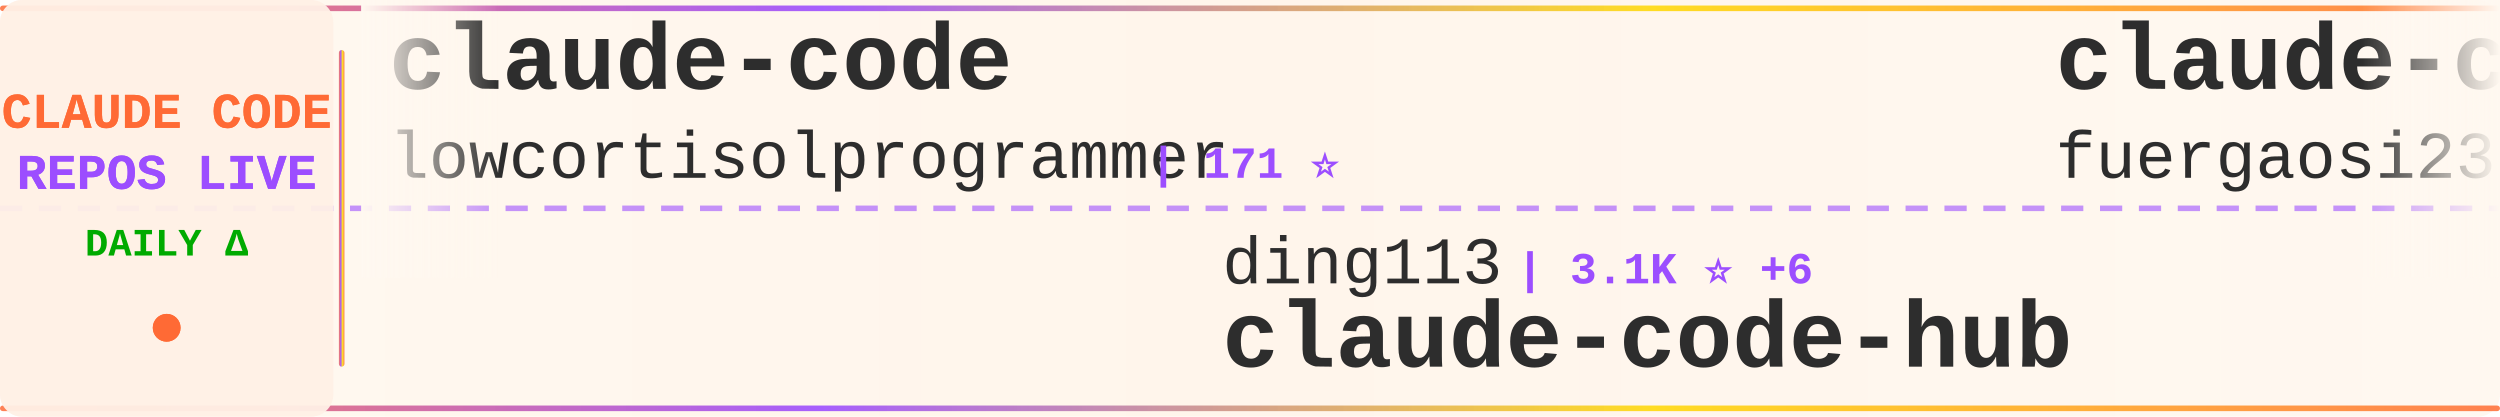
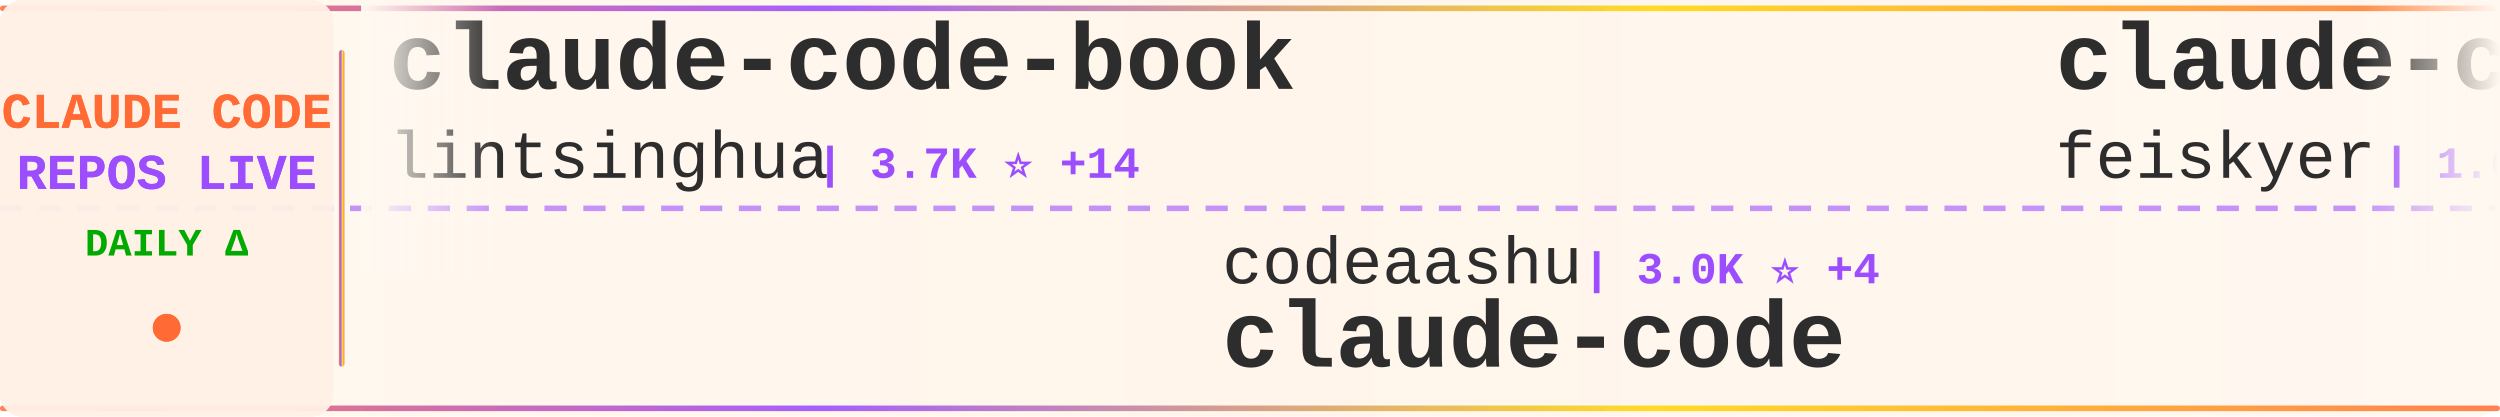
<svg xmlns="http://www.w3.org/2000/svg" width="900" height="150">
  <defs>
    <linearGradient id="tickerBg" x1="0%" y1="0%" x2="100%" y2="0%">
      <stop offset="0%" style="stop-color:#fff8f0;stop-opacity:0.98" />
      <stop offset="50%" style="stop-color:#fff5eb;stop-opacity:1" />
      <stop offset="100%" style="stop-color:#fff8f0;stop-opacity:0.98" />
    </linearGradient>
    <linearGradient id="borderGrad" x1="0%" y1="0%" x2="100%" y2="0%">
      <stop offset="0%" style="stop-color:#FF6B35;stop-opacity:0.85">
        <animate attributeName="stop-opacity" values="0.85;1;0.85" dur="2s" repeatCount="indefinite" />
      </stop>
      <stop offset="33%" style="stop-color:#9C4EFF;stop-opacity:0.9">
        <animate attributeName="stop-opacity" values="0.9;1;0.9" dur="2.2s" repeatCount="indefinite" />
      </stop>
      <stop offset="66%" style="stop-color:#FFD700;stop-opacity:0.85">
        <animate attributeName="stop-opacity" values="0.85;1;0.85" dur="1.8s" repeatCount="indefinite" />
      </stop>
      <stop offset="100%" style="stop-color:#FF6B35;stop-opacity:0.85">
        <animate attributeName="stop-opacity" values="0.85;1;0.85" dur="2s" repeatCount="indefinite" />
      </stop>
    </linearGradient>
    <filter id="textGlow">
      <feGaussianBlur stdDeviation="0.15" result="coloredBlur" />
      <feMerge>
        <feMergeNode in="coloredBlur" />
        <feMergeNode in="SourceGraphic" />
      </feMerge>
    </filter>
    <filter id="metricGlow">
      <feGaussianBlur stdDeviation="0.2" result="coloredBlur" />
      <feMerge>
        <feMergeNode in="coloredBlur" />
        <feMergeNode in="SourceGraphic" />
      </feMerge>
    </filter>
    <linearGradient id="leftFade" x1="0%" y1="0%" x2="100%" y2="0%">
      <stop offset="0%" style="stop-color:#fff8f0;stop-opacity:1" />
      <stop offset="100%" style="stop-color:#fff8f0;stop-opacity:0" />
    </linearGradient>
    <linearGradient id="rightFade" x1="0%" y1="0%" x2="100%" y2="0%">
      <stop offset="0%" style="stop-color:#fff8f0;stop-opacity:0" />
      <stop offset="100%" style="stop-color:#fff8f0;stop-opacity:1" />
    </linearGradient>
  </defs>
  <rect width="900" height="150" fill="url(#tickerBg)" rx="8" />
  <rect x="0" y="2" width="900" height="2" fill="url(#borderGrad)" rx="1" />
  <rect x="0" y="146" width="900" height="2" fill="url(#borderGrad)" rx="1" />
  <line x1="0" y1="75" x2="900" y2="75" stroke="#9C4EFF" stroke-width="2" stroke-dasharray="8 6" opacity="0.6" />
  <rect x="0" y="0" width="120" height="150" fill="#fff0e6" opacity="0.95" rx="8" />
  <text x="60" y="46" font-family="'Courier New', monospace" font-size="18" font-weight="bold" fill="#FF6B35" text-anchor="middle" filter="url(#textGlow)">
    CLAUDE CODE
  </text>
  <text x="60" y="68" font-family="'Courier New', monospace" font-size="18" font-weight="bold" fill="#9C4EFF" text-anchor="middle" filter="url(#textGlow)">
    REPOS LIVE
  </text>
  <text x="60" y="92" font-family="'Courier New', monospace" font-size="14" font-weight="bold" fill="#00aa00" text-anchor="middle">
    DAILY Δ
  </text>
  <circle cx="60" cy="118" r="5" fill="#FF6B35" filter="url(#metricGlow)">
    <animate attributeName="r" values="4;6;4" dur="1.5s" repeatCount="indefinite" />
    <animate attributeName="opacity" values="0.6;1;0.6" dur="1.5s" repeatCount="indefinite" />
  </circle>
  <rect x="122" y="18" width="2" height="114" fill="url(#borderGrad)" rx="1" />
  <clipPath id="tickerClip">
    <rect x="130" y="0" width="770" height="150" />
  </clipPath>
  <g clip-path="url(#tickerClip)">
    <g id="tickerItems">
      <animateTransform attributeName="transform" attributeType="XML" type="translate" from="0 0" to="-3000 0" dur="54s" repeatCount="indefinite" />
      <g transform="translate(0, 0)">
-         <text x="140" y="32" font-family="'Courier New', monospace" font-size="34" font-weight="bold" fill="#2d2d2d">claude-code</text>
-         <text x="140" y="64" font-family="'Courier New', monospace" font-size="24" font-weight="normal" fill="#2d2d2d" opacity="1.0">lowcortisolprogrammer</text>
-         <text x="414" y="64" font-family="'Courier New', monospace" font-size="16" font-weight="bold" fill="#9C4EFF"> | 171 ⭐</text>
+         <text x="140" y="32" font-family="'Courier New', monospace" font-size="34" font-weight="bold" fill="#2d2d2d">claude-code-book</text>
+         <text x="140" y="64" font-family="'Courier New', monospace" font-size="24" font-weight="normal" fill="#2d2d2d" opacity="1.0">lintsinghua</text>
+         <text x="294" y="64" font-family="'Courier New', monospace" font-size="16" font-weight="bold" fill="#9C4EFF"> | 3.7K ⭐ +14</text>
      </g>
      <g transform="translate(300, 0)">
-         <text x="140" y="102" font-family="'Courier New', monospace" font-size="24" font-weight="normal" fill="#2d2d2d" opacity="1.0">ding113</text>
-         <text x="246" y="102" font-family="'Courier New', monospace" font-size="16" font-weight="bold" fill="#9C4EFF"> | 3.1K ⭐ +6</text>
-         <text x="140" y="132" font-family="'Courier New', monospace" font-size="34" font-weight="bold" fill="#2d2d2d">claude-code-hub</text>
+         <text x="140" y="102" font-family="'Courier New', monospace" font-size="24" font-weight="normal" fill="#2d2d2d" opacity="1.0">codeaashu</text>
+         <text x="270" y="102" font-family="'Courier New', monospace" font-size="16" font-weight="bold" fill="#9C4EFF"> | 3.0K ⭐ +4</text>
+         <text x="140" y="132" font-family="'Courier New', monospace" font-size="34" font-weight="bold" fill="#2d2d2d">claude-code</text>
      </g>
      <g transform="translate(600, 0)">
-         <text x="140" y="32" font-family="'Courier New', monospace" font-size="34" font-weight="bold" fill="#2d2d2d">claude-code-proxy</text>
-         <text x="140" y="64" font-family="'Courier New', monospace" font-size="24" font-weight="normal" fill="#2d2d2d" opacity="1.0">fuergaosi233</text>
-         <text x="306" y="64" font-family="'Courier New', monospace" font-size="16" font-weight="bold" fill="#9C4EFF"> | 2.7K ⭐ +3</text>
+         <text x="140" y="32" font-family="'Courier New', monospace" font-size="34" font-weight="bold" fill="#2d2d2d">claude-code-settings</text>
+         <text x="140" y="64" font-family="'Courier New', monospace" font-size="24" font-weight="normal" fill="#2d2d2d" opacity="1.0">feiskyer</text>
+         <text x="258" y="64" font-family="'Courier New', monospace" font-size="16" font-weight="bold" fill="#9C4EFF"> | 1.6K ⭐ +2</text>
      </g>
      <g transform="translate(900, 0)">
-         <text x="140" y="102" font-family="'Courier New', monospace" font-size="24" font-weight="normal" fill="#2d2d2d" opacity="1.0">Yuyz0112</text>
-         <text x="258" y="102" font-family="'Courier New', monospace" font-size="16" font-weight="bold" fill="#9C4EFF"> | 2.4K ⭐</text>
-         <text x="140" y="132" font-family="'Courier New', monospace" font-size="34" font-weight="bold" fill="#2d2d2d">claude-code-reverse</text>
+         <text x="140" y="102" font-family="'Courier New', monospace" font-size="24" font-weight="normal" fill="#2d2d2d" opacity="1.0">OneRedOak</text>
+         <text x="270" y="102" font-family="'Courier New', monospace" font-size="16" font-weight="bold" fill="#9C4EFF"> | 3.8K ⭐ +2</text>
+         <text x="140" y="132" font-family="'Courier New', monospace" font-size="34" font-weight="bold" fill="#2d2d2d">claude-code-workflows</text>
      </g>
      <g transform="translate(1200, 0)">
-         <text x="140" y="32" font-family="'Courier New', monospace" font-size="34" font-weight="bold" fill="#2d2d2d">claude-code-source</text>
-         <text x="140" y="64" font-family="'Courier New', monospace" font-size="24" font-weight="normal" fill="#2d2d2d" opacity="1.0">JrCx7scC</text>
-         <text x="258" y="64" font-family="'Courier New', monospace" font-size="16" font-weight="bold" fill="#9C4EFF"> | 370 ⭐</text>
+         <text x="140" y="32" font-family="'Courier New', monospace" font-size="34" font-weight="bold" fill="#2d2d2d">claude-code-harness</text>
+         <text x="140" y="64" font-family="'Courier New', monospace" font-size="24" font-weight="normal" fill="#2d2d2d" opacity="1.0">Chachamaru127</text>
+         <text x="318" y="64" font-family="'Courier New', monospace" font-size="16" font-weight="bold" fill="#9C4EFF"> | 2.8K ⭐ +15</text>
      </g>
      <g transform="translate(1500, 0)">
-         <text x="140" y="102" font-family="'Courier New', monospace" font-size="24" font-weight="normal" fill="#2d2d2d" opacity="1.0">carlvellotti</text>
-         <text x="306" y="102" font-family="'Courier New', monospace" font-size="16" font-weight="bold" fill="#9C4EFF"> | 2.1K ⭐ +1</text>
-         <text x="140" y="132" font-family="'Courier New', monospace" font-size="34" font-weight="bold" fill="#2d2d2d">claude-code-pm-course</text>
+         <text x="140" y="102" font-family="'Courier New', monospace" font-size="24" font-weight="normal" fill="#2d2d2d" opacity="1.0">nicedreamzapp</text>
+         <text x="318" y="102" font-family="'Courier New', monospace" font-size="16" font-weight="bold" fill="#9C4EFF"> | 2.8K ⭐ +4</text>
+         <text x="140" y="132" font-family="'Courier New', monospace" font-size="34" font-weight="bold" fill="#2d2d2d">claude-code-local</text>
      </g>
      <g transform="translate(1800, 0)">
-         <text x="140" y="32" font-family="'Courier New', monospace" font-size="34" font-weight="bold" fill="#2d2d2d">claude-code-showcase</text>
-         <text x="140" y="64" font-family="'Courier New', monospace" font-size="24" font-weight="normal" fill="#2d2d2d" opacity="1.0">ChrisWiles</text>
-         <text x="282" y="64" font-family="'Courier New', monospace" font-size="16" font-weight="bold" fill="#9C4EFF"> | 6.0K ⭐ +4</text>
+         <text x="140" y="32" font-family="'Courier New', monospace" font-size="34" font-weight="bold" fill="#2d2d2d">claude-code-sourcemap</text>
+         <text x="140" y="64" font-family="'Courier New', monospace" font-size="24" font-weight="normal" fill="#2d2d2d" opacity="1.0">ChinaSiro</text>
+         <text x="270" y="64" font-family="'Courier New', monospace" font-size="16" font-weight="bold" fill="#9C4EFF"> | 9.4K ⭐ +6</text>
      </g>
      <g transform="translate(2100, 0)">
-         <text x="140" y="102" font-family="'Courier New', monospace" font-size="24" font-weight="normal" fill="#2d2d2d" opacity="1.0">Onewon</text>
-         <text x="234" y="102" font-family="'Courier New', monospace" font-size="16" font-weight="bold" fill="#9C4EFF"> | 182 ⭐</text>
+         <text x="140" y="102" font-family="'Courier New', monospace" font-size="24" font-weight="normal" fill="#2d2d2d" opacity="1.0">ghuntley</text>
+         <text x="258" y="102" font-family="'Courier New', monospace" font-size="16" font-weight="bold" fill="#9C4EFF"> | 985 ⭐</text>
+         <text x="140" y="132" font-family="'Courier New', monospace" font-size="34" font-weight="bold" fill="#2d2d2d">claude-code-source-code-...</text>
+       </g>
+       <g transform="translate(2400, 0)">
+         <text x="140" y="32" font-family="'Courier New', monospace" font-size="34" font-weight="bold" fill="#2d2d2d">how-claude-code-works</text>
+         <text x="140" y="64" font-family="'Courier New', monospace" font-size="24" font-weight="normal" fill="#2d2d2d" opacity="1.0">Windy3f3f3f3f</text>
+         <text x="318" y="64" font-family="'Courier New', monospace" font-size="16" font-weight="bold" fill="#9C4EFF"> | 2.7K ⭐ +6</text>
+       </g>
+       <g transform="translate(2700, 0)">
+         <text x="140" y="102" font-family="'Courier New', monospace" font-size="24" font-weight="normal" fill="#2d2d2d" opacity="1.0">disler</text>
+         <text x="234" y="102" font-family="'Courier New', monospace" font-size="16" font-weight="bold" fill="#9C4EFF"> | 1.4K ⭐ +4</text>
+         <text x="140" y="132" font-family="'Courier New', monospace" font-size="34" font-weight="bold" fill="#2d2d2d">pi-vs-claude-code</text>
+       </g>
+       <g transform="translate(3000, 0)">
+         <text x="140" y="32" font-family="'Courier New', monospace" font-size="34" font-weight="bold" fill="#2d2d2d">claude-code-book</text>
+         <text x="140" y="64" font-family="'Courier New', monospace" font-size="24" font-weight="normal" fill="#2d2d2d" opacity="1.0">lintsinghua</text>
+         <text x="294" y="64" font-family="'Courier New', monospace" font-size="16" font-weight="bold" fill="#9C4EFF"> | 3.7K ⭐ +14</text>
+       </g>
+       <g transform="translate(3300, 0)">
+         <text x="140" y="102" font-family="'Courier New', monospace" font-size="24" font-weight="normal" fill="#2d2d2d" opacity="1.0">codeaashu</text>
+         <text x="270" y="102" font-family="'Courier New', monospace" font-size="16" font-weight="bold" fill="#9C4EFF"> | 3.0K ⭐ +4</text>
        <text x="140" y="132" font-family="'Courier New', monospace" font-size="34" font-weight="bold" fill="#2d2d2d">claude-code</text>
      </g>
-       <g transform="translate(2400, 0)">
-         <text x="140" y="32" font-family="'Courier New', monospace" font-size="34" font-weight="bold" fill="#2d2d2d">claude-code-from-source</text>
-         <text x="140" y="64" font-family="'Courier New', monospace" font-size="24" font-weight="normal" fill="#2d2d2d" opacity="1.0">alejandrobalderas</text>
-         <text x="366" y="64" font-family="'Courier New', monospace" font-size="16" font-weight="bold" fill="#9C4EFF"> | 2.3K ⭐ +16</text>
-       </g>
-       <g transform="translate(2700, 0)">
-         <text x="140" y="102" font-family="'Courier New', monospace" font-size="24" font-weight="normal" fill="#2d2d2d" opacity="1.0">Yeachan-Heo</text>
-         <text x="294" y="102" font-family="'Courier New', monospace" font-size="16" font-weight="bold" fill="#9C4EFF"> | 36.7K ⭐ +55</text>
-         <text x="140" y="132" font-family="'Courier New', monospace" font-size="34" font-weight="bold" fill="#2d2d2d">oh-my-claudecode</text>
-       </g>
-       <g transform="translate(3000, 0)">
-         <text x="140" y="32" font-family="'Courier New', monospace" font-size="34" font-weight="bold" fill="#2d2d2d">claude-code</text>
-         <text x="140" y="64" font-family="'Courier New', monospace" font-size="24" font-weight="normal" fill="#2d2d2d" opacity="1.0">lowcortisolprogrammer</text>
-         <text x="414" y="64" font-family="'Courier New', monospace" font-size="16" font-weight="bold" fill="#9C4EFF"> | 171 ⭐</text>
-       </g>
-       <g transform="translate(3300, 0)">
-         <text x="140" y="102" font-family="'Courier New', monospace" font-size="24" font-weight="normal" fill="#2d2d2d" opacity="1.0">ding113</text>
-         <text x="246" y="102" font-family="'Courier New', monospace" font-size="16" font-weight="bold" fill="#9C4EFF"> | 3.1K ⭐ +6</text>
-         <text x="140" y="132" font-family="'Courier New', monospace" font-size="34" font-weight="bold" fill="#2d2d2d">claude-code-hub</text>
-       </g>
      <g transform="translate(3600, 0)">
-         <text x="140" y="32" font-family="'Courier New', monospace" font-size="34" font-weight="bold" fill="#2d2d2d">claude-code-proxy</text>
-         <text x="140" y="64" font-family="'Courier New', monospace" font-size="24" font-weight="normal" fill="#2d2d2d" opacity="1.0">fuergaosi233</text>
-         <text x="306" y="64" font-family="'Courier New', monospace" font-size="16" font-weight="bold" fill="#9C4EFF"> | 2.7K ⭐ +3</text>
+         <text x="140" y="32" font-family="'Courier New', monospace" font-size="34" font-weight="bold" fill="#2d2d2d">claude-code-settings</text>
+         <text x="140" y="64" font-family="'Courier New', monospace" font-size="24" font-weight="normal" fill="#2d2d2d" opacity="1.0">feiskyer</text>
+         <text x="258" y="64" font-family="'Courier New', monospace" font-size="16" font-weight="bold" fill="#9C4EFF"> | 1.6K ⭐ +2</text>
      </g>
      <g transform="translate(3900, 0)">
-         <text x="140" y="102" font-family="'Courier New', monospace" font-size="24" font-weight="normal" fill="#2d2d2d" opacity="1.0">Yuyz0112</text>
-         <text x="258" y="102" font-family="'Courier New', monospace" font-size="16" font-weight="bold" fill="#9C4EFF"> | 2.4K ⭐</text>
-         <text x="140" y="132" font-family="'Courier New', monospace" font-size="34" font-weight="bold" fill="#2d2d2d">claude-code-reverse</text>
+         <text x="140" y="102" font-family="'Courier New', monospace" font-size="24" font-weight="normal" fill="#2d2d2d" opacity="1.0">OneRedOak</text>
+         <text x="270" y="102" font-family="'Courier New', monospace" font-size="16" font-weight="bold" fill="#9C4EFF"> | 3.8K ⭐ +2</text>
+         <text x="140" y="132" font-family="'Courier New', monospace" font-size="34" font-weight="bold" fill="#2d2d2d">claude-code-workflows</text>
      </g>
    </g>
  </g>
  <rect x="130" y="0" width="50" height="100" fill="url(#leftFade)" />
  <rect x="850" y="0" width="50" height="100" fill="url(#rightFade)" />
</svg>
